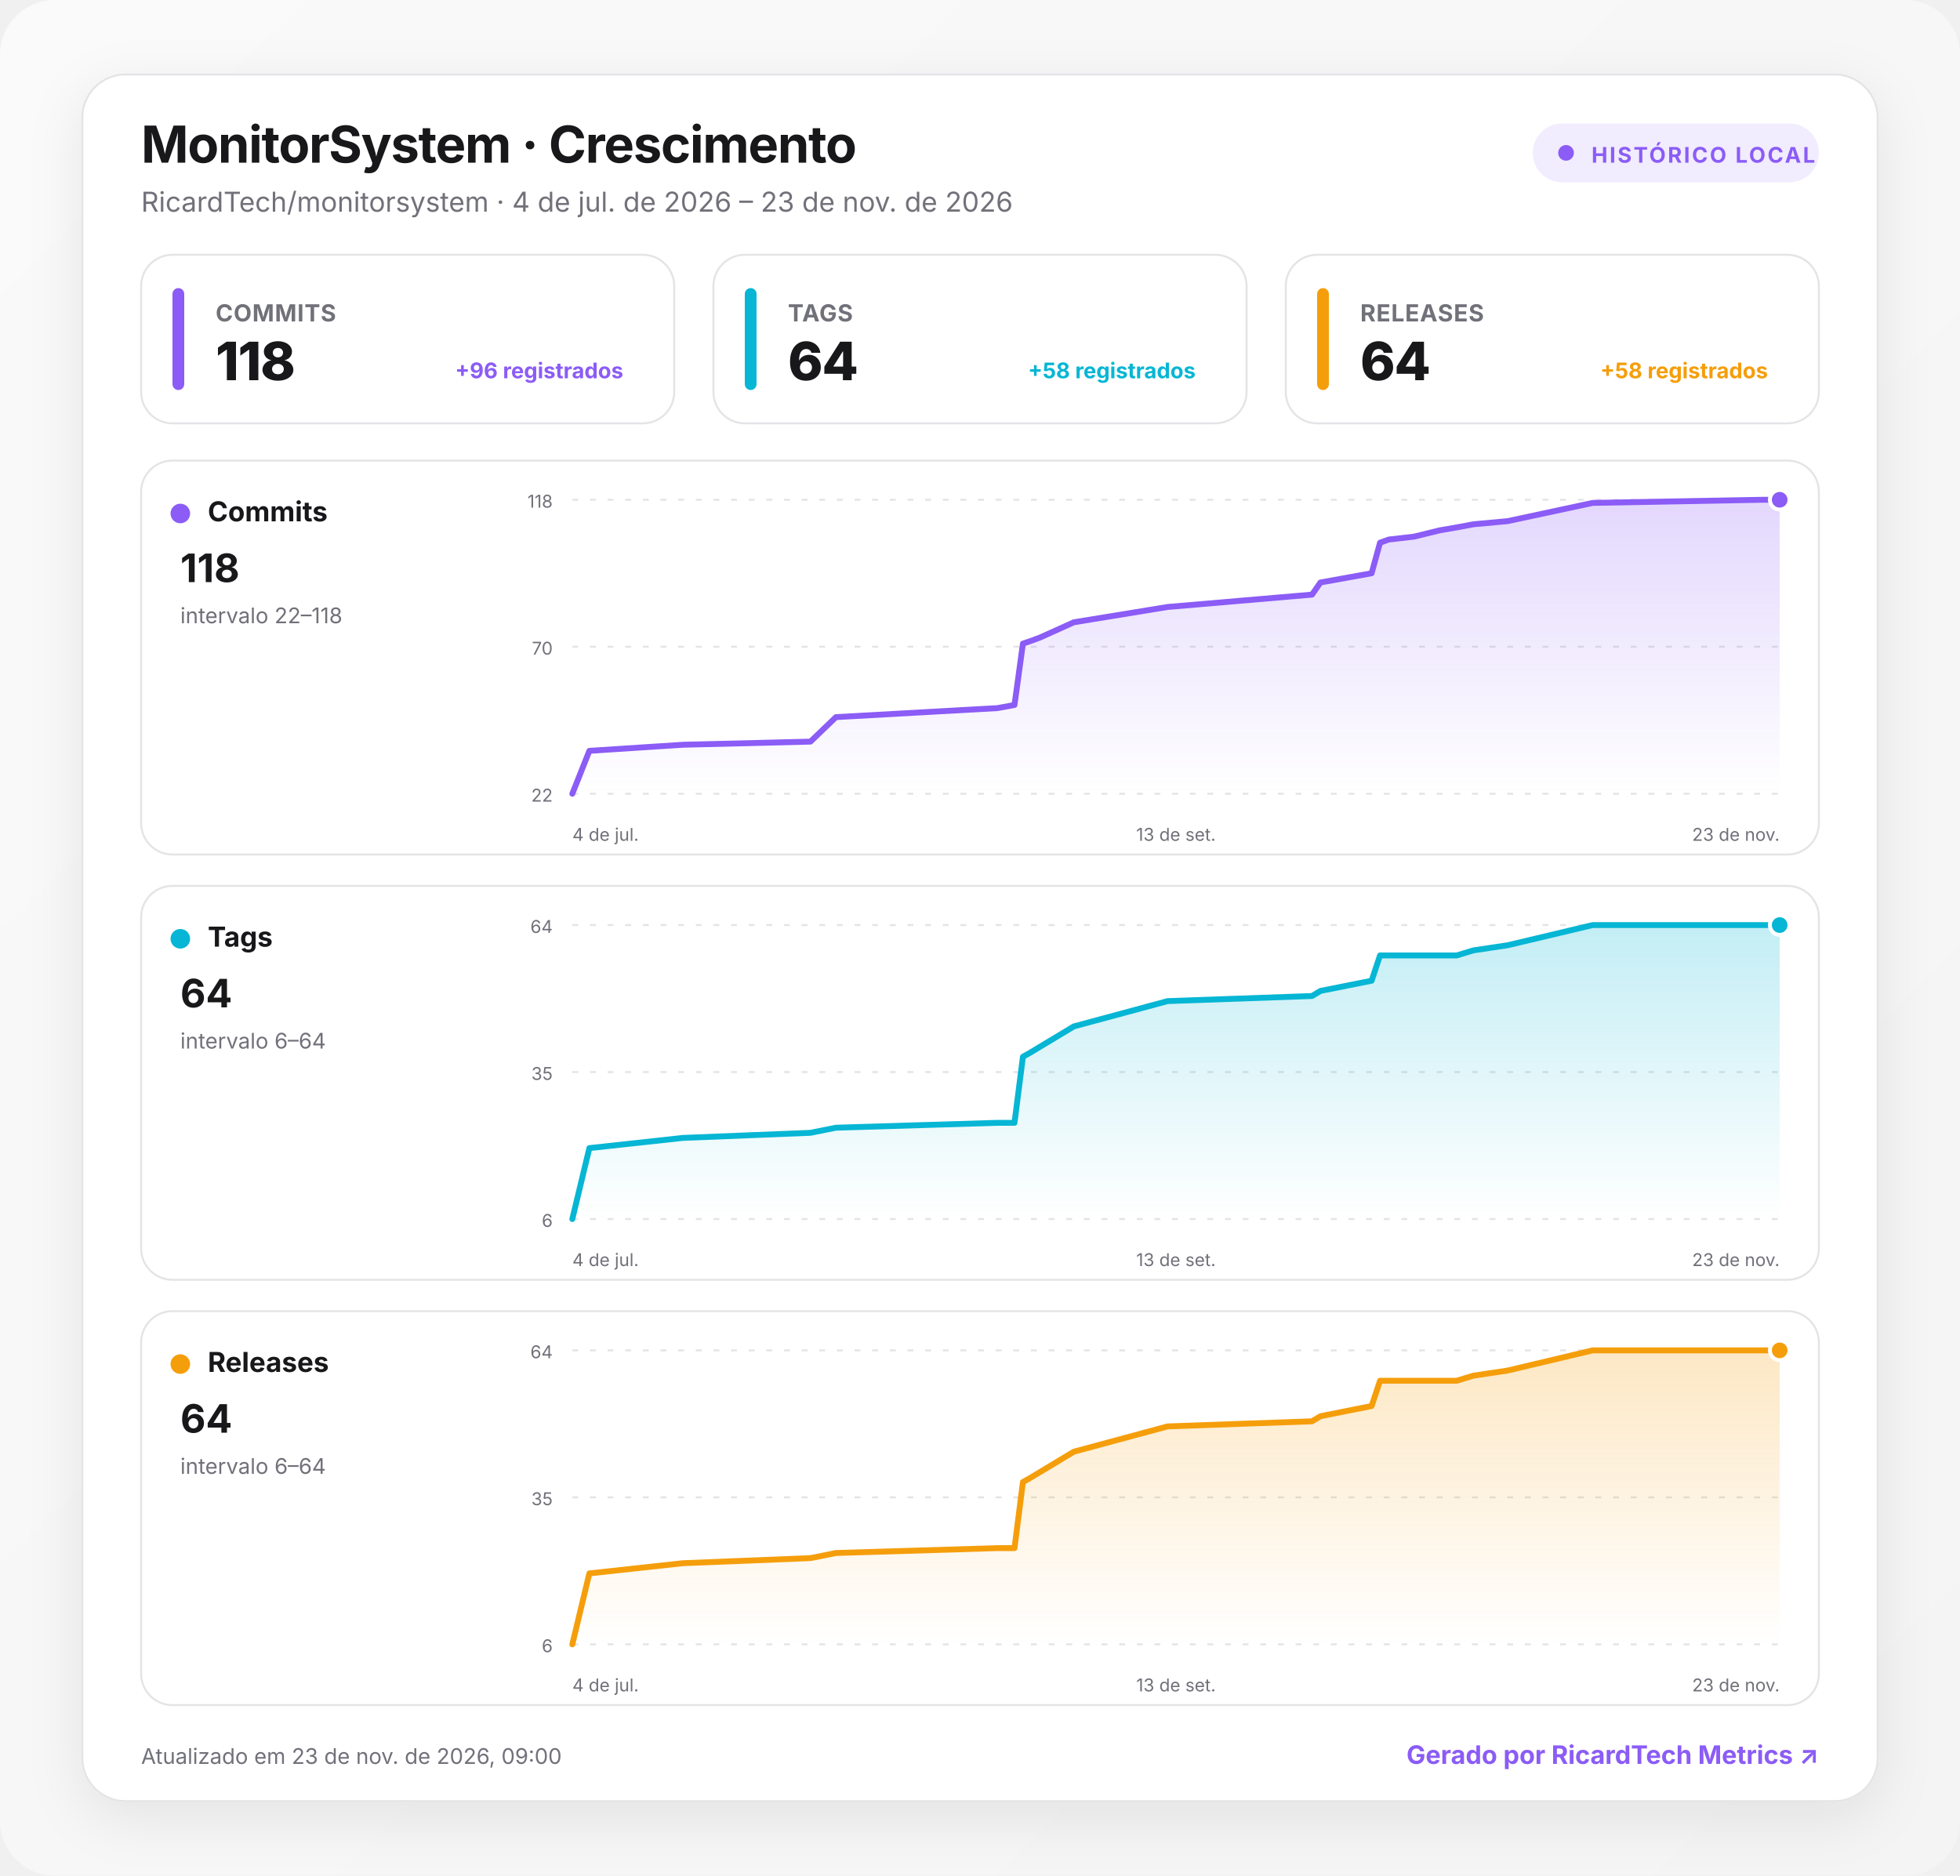
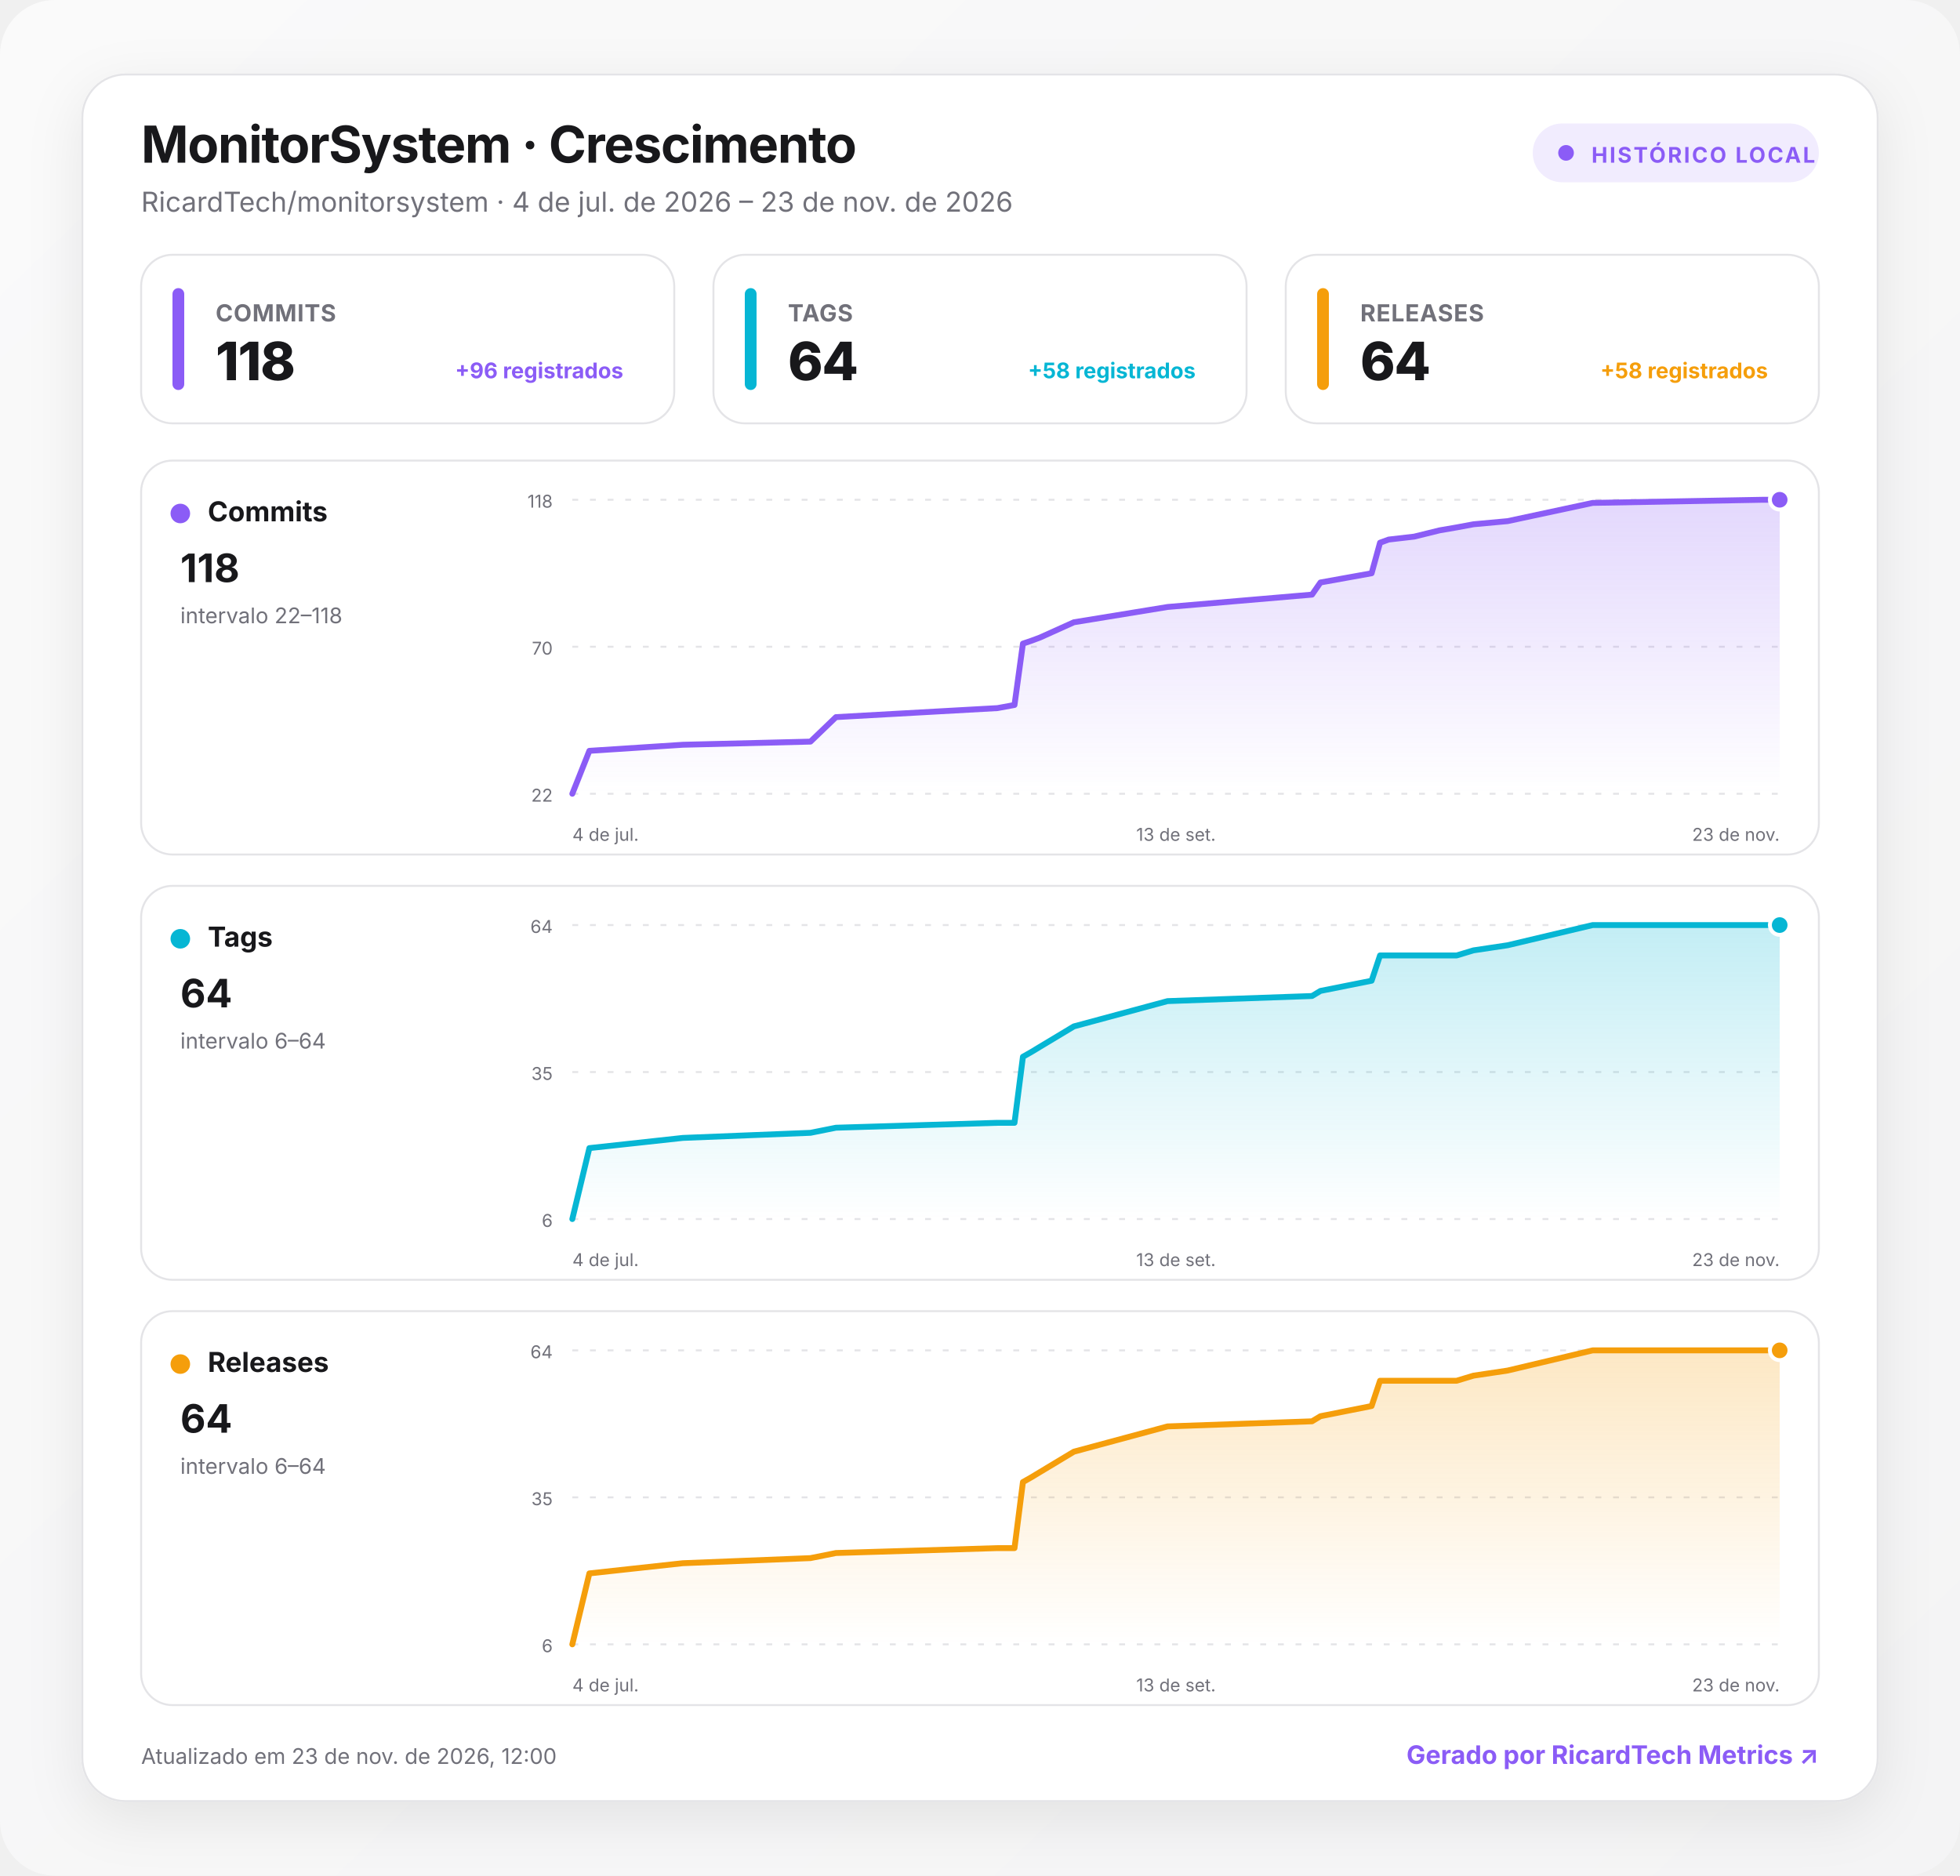
<svg xmlns="http://www.w3.org/2000/svg" width="1000" height="957" viewBox="0 0 1000 957" role="img" aria-labelledby="title desc">
  <defs>
    <linearGradient id="background" x1="0" y1="0" x2="1" y2="1">
      <stop offset="0" stop-color="#fafafa" />
      <stop offset="1" stop-color="#f4f4f5" />
    </linearGradient>
    <linearGradient id="fill-commits" x1="0" y1="0" x2="0" y2="1">
      <stop offset="0" stop-color="#8b5cf6" stop-opacity=".24" />
      <stop offset="1" stop-color="#8b5cf6" stop-opacity="0" />
    </linearGradient>
    <linearGradient id="fill-tags" x1="0" y1="0" x2="0" y2="1">
      <stop offset="0" stop-color="#06b6d4" stop-opacity=".24" />
      <stop offset="1" stop-color="#06b6d4" stop-opacity="0" />
    </linearGradient>
    <linearGradient id="fill-releases" x1="0" y1="0" x2="0" y2="1">
      <stop offset="0" stop-color="#f59e0b" stop-opacity=".24" />
      <stop offset="1" stop-color="#f59e0b" stop-opacity="0" />
    </linearGradient>
    <filter id="shadow" x="-10%" y="-10%" width="120%" height="130%">
      <feDropShadow dx="0" dy="8" stdDeviation="14" flood-color="#18181b" flood-opacity=".08" />
    </filter>
    <style>
      :root { color-scheme: light dark; }
      .bg { fill: url(#background); }
      .surface { fill: #ffffff; stroke: #e4e4e7; }
      .panel { fill: #ffffff; stroke: #e4e4e7; }
      .primary { fill: #18181b; }
      .secondary { fill: #71717a; }
      .grid { stroke: #e4e4e7; }
      text { font-family: Inter, ui-sans-serif, system-ui, -apple-system, BlinkMacSystemFont, "Segoe UI", Roboto, sans-serif; }
      @media (prefers-color-scheme: dark) {
        .bg { fill: #09090b; }
        .surface, .panel { fill: #111113; stroke: #27272a; }
        .primary { fill: #fafafa; }
        .secondary { fill: #a1a1aa; }
        .grid { stroke: #27272a; }
      }
    </style>
  </defs>
  <rect class="bg" width="1000" height="957" rx="28" />
  <g transform="translate(42 38)">
    <rect x="0" y="0" width="916" height="881" rx="22" class="surface" filter="url(#shadow)" />
    <text x="30" y="45" class="primary" font-size="26" font-weight="750" letter-spacing="-.5">MonitorSystem · Crescimento</text>
    <text x="30" y="70" class="secondary" font-size="14">RicardTech/monitorsystem · 4 de jul. de 2026 – 23 de nov. de 2026</text>
    <g transform="translate(740 25)">
      <rect width="146" height="30" rx="15" fill="#8b5cf6" fill-opacity=".12" />
      <circle cx="17" cy="15" r="4" fill="#8b5cf6" />
      <text x="30" y="20" fill="#8b5cf6" font-size="11" font-weight="700" letter-spacing="1">HISTÓRICO LOCAL</text>
    </g>
    <g transform="translate(30 92)">
      <rect width="272" height="86" rx="16" class="panel" />
      <rect x="16" y="17" width="6" height="52" rx="3" fill="#8b5cf6" />
      <text x="38" y="34" class="secondary" font-size="12" font-weight="650" letter-spacing=".3">COMMITS</text>
      <text x="38" y="64" class="primary" font-size="27" font-weight="760" letter-spacing="-.5">118</text>
      <text x="246" y="63" text-anchor="end" fill="#8b5cf6" font-size="11" font-weight="650">+96 registrados</text>
    </g>
    <g transform="translate(322 92)">
      <rect width="272" height="86" rx="16" class="panel" />
      <rect x="16" y="17" width="6" height="52" rx="3" fill="#06b6d4" />
      <text x="38" y="34" class="secondary" font-size="12" font-weight="650" letter-spacing=".3">TAGS</text>
      <text x="38" y="64" class="primary" font-size="27" font-weight="760" letter-spacing="-.5">64</text>
      <text x="246" y="63" text-anchor="end" fill="#06b6d4" font-size="11" font-weight="650">+58 registrados</text>
    </g>
    <g transform="translate(614 92)">
      <rect width="272" height="86" rx="16" class="panel" />
      <rect x="16" y="17" width="6" height="52" rx="3" fill="#f59e0b" />
      <text x="38" y="34" class="secondary" font-size="12" font-weight="650" letter-spacing=".3">RELEASES</text>
      <text x="38" y="64" class="primary" font-size="27" font-weight="760" letter-spacing="-.5">64</text>
      <text x="246" y="63" text-anchor="end" fill="#f59e0b" font-size="11" font-weight="650">+58 registrados</text>
    </g>
    <g transform="translate(30 197)">
      <rect width="856" height="201" rx="16" class="panel" />
      <circle cx="20" cy="27" r="5" fill="#8b5cf6" />
      <text x="34" y="31" class="primary" font-size="14" font-weight="700">Commits</text>
      <text x="20" y="62" class="primary" font-size="20" font-weight="750">118</text>
      <text x="20" y="83" class="secondary" font-size="11">intervalo 22–118</text>
      <line x1="220" x2="836" y1="20" y2="20" class="grid" stroke-width="1" stroke-dasharray="3 6" />
      <text x="210" y="24" text-anchor="end" class="secondary" font-size="9">118</text>
      <line x1="220" x2="836" y1="95" y2="95" class="grid" stroke-width="1" stroke-dasharray="3 6" />
      <text x="210" y="99" text-anchor="end" class="secondary" font-size="9">70</text>
      <line x1="220" x2="836" y1="170" y2="170" class="grid" stroke-width="1" stroke-dasharray="3 6" />
      <text x="210" y="174" text-anchor="end" class="secondary" font-size="9">22</text>
      <path d="M220 170 L228.7 148.1 L276.4 145 L341.5 143.4 L354.5 130.9 L436.9 126.3 L445.6 124.7 L449.9 93.4 L454.3 91.9 L458.6 90.3 L475.9 82.5 L523.7 74.7 L597.4 68.4 L601.7 62.2 L627.8 57.5 L632.1 41.9 L636.5 40.3 L649.5 38.8 L662.5 35.6 L671.2 34.1 L679.8 32.5 L697.2 30.9 L740.6 21.6 L827.3 20 L836 20 L836 170 L220 170 Z" fill="url(#fill-commits)" />
      <path d="M220 170 L228.7 148.1 L276.4 145 L341.5 143.4 L354.5 130.9 L436.9 126.3 L445.6 124.7 L449.9 93.4 L454.3 91.9 L458.6 90.3 L475.9 82.5 L523.7 74.7 L597.4 68.4 L601.7 62.2 L627.8 57.5 L632.1 41.9 L636.5 40.3 L649.5 38.8 L662.5 35.6 L671.2 34.1 L679.8 32.5 L697.2 30.9 L740.6 21.6 L827.3 20 L836 20" fill="none" stroke="#8b5cf6" stroke-width="3" stroke-linecap="round" stroke-linejoin="round" />
      <circle cx="836" cy="20" r="5" fill="#8b5cf6" stroke="#fff" stroke-width="2" />
      <text x="220" y="194" text-anchor="start" class="secondary" font-size="9">4 de jul.</text>
      <text x="528" y="194" text-anchor="middle" class="secondary" font-size="9">13 de set.</text>
      <text x="836" y="194" text-anchor="end" class="secondary" font-size="9">23 de nov.</text>
    </g>
    <g transform="translate(30 414)">
      <rect width="856" height="201" rx="16" class="panel" />
      <circle cx="20" cy="27" r="5" fill="#06b6d4" />
      <text x="34" y="31" class="primary" font-size="14" font-weight="700">Tags</text>
      <text x="20" y="62" class="primary" font-size="20" font-weight="750">64</text>
      <text x="20" y="83" class="secondary" font-size="11">intervalo 6–64</text>
      <line x1="220" x2="836" y1="20" y2="20" class="grid" stroke-width="1" stroke-dasharray="3 6" />
      <text x="210" y="24" text-anchor="end" class="secondary" font-size="9">64</text>
      <line x1="220" x2="836" y1="95" y2="95" class="grid" stroke-width="1" stroke-dasharray="3 6" />
      <text x="210" y="99" text-anchor="end" class="secondary" font-size="9">35</text>
      <line x1="220" x2="836" y1="170" y2="170" class="grid" stroke-width="1" stroke-dasharray="3 6" />
      <text x="210" y="174" text-anchor="end" class="secondary" font-size="9">6</text>
      <path d="M220 170 L228.7 133.8 L276.4 128.6 L341.5 126 L354.5 123.4 L436.9 120.9 L445.6 120.9 L449.9 87.2 L454.3 84.7 L458.6 82.1 L475.9 71.7 L523.7 58.8 L597.4 56.2 L601.7 53.6 L627.8 48.4 L632.1 35.5 L636.5 35.5 L649.5 35.5 L662.5 35.5 L671.2 35.5 L679.8 32.9 L697.2 30.3 L740.6 20 L827.3 20 L836 20 L836 170 L220 170 Z" fill="url(#fill-tags)" />
      <path d="M220 170 L228.7 133.8 L276.4 128.6 L341.5 126 L354.5 123.4 L436.9 120.9 L445.6 120.9 L449.9 87.2 L454.3 84.7 L458.6 82.1 L475.9 71.7 L523.7 58.8 L597.4 56.2 L601.7 53.6 L627.8 48.4 L632.1 35.5 L636.5 35.5 L649.5 35.5 L662.5 35.5 L671.2 35.5 L679.8 32.9 L697.2 30.3 L740.6 20 L827.3 20 L836 20" fill="none" stroke="#06b6d4" stroke-width="3" stroke-linecap="round" stroke-linejoin="round" />
      <circle cx="836" cy="20" r="5" fill="#06b6d4" stroke="#fff" stroke-width="2" />
      <text x="220" y="194" text-anchor="start" class="secondary" font-size="9">4 de jul.</text>
      <text x="528" y="194" text-anchor="middle" class="secondary" font-size="9">13 de set.</text>
      <text x="836" y="194" text-anchor="end" class="secondary" font-size="9">23 de nov.</text>
    </g>
    <g transform="translate(30 631)">
      <rect width="856" height="201" rx="16" class="panel" />
      <circle cx="20" cy="27" r="5" fill="#f59e0b" />
      <text x="34" y="31" class="primary" font-size="14" font-weight="700">Releases</text>
      <text x="20" y="62" class="primary" font-size="20" font-weight="750">64</text>
      <text x="20" y="83" class="secondary" font-size="11">intervalo 6–64</text>
      <line x1="220" x2="836" y1="20" y2="20" class="grid" stroke-width="1" stroke-dasharray="3 6" />
      <text x="210" y="24" text-anchor="end" class="secondary" font-size="9">64</text>
      <line x1="220" x2="836" y1="95" y2="95" class="grid" stroke-width="1" stroke-dasharray="3 6" />
      <text x="210" y="99" text-anchor="end" class="secondary" font-size="9">35</text>
      <line x1="220" x2="836" y1="170" y2="170" class="grid" stroke-width="1" stroke-dasharray="3 6" />
      <text x="210" y="174" text-anchor="end" class="secondary" font-size="9">6</text>
      <path d="M220 170 L228.7 133.8 L276.4 128.6 L341.5 126 L354.5 123.4 L436.9 120.9 L445.6 120.9 L449.9 87.2 L454.3 84.7 L458.6 82.1 L475.9 71.7 L523.7 58.8 L597.4 56.2 L601.7 53.6 L627.8 48.4 L632.1 35.5 L636.5 35.5 L649.5 35.5 L662.5 35.5 L671.2 35.5 L679.8 32.9 L697.2 30.3 L740.6 20 L827.3 20 L836 20 L836 170 L220 170 Z" fill="url(#fill-releases)" />
      <path d="M220 170 L228.7 133.8 L276.4 128.6 L341.5 126 L354.5 123.4 L436.9 120.9 L445.6 120.9 L449.9 87.2 L454.3 84.7 L458.6 82.1 L475.9 71.7 L523.7 58.8 L597.4 56.2 L601.7 53.6 L627.8 48.4 L632.1 35.5 L636.5 35.5 L649.5 35.5 L662.5 35.5 L671.2 35.5 L679.8 32.9 L697.2 30.3 L740.6 20 L827.3 20 L836 20" fill="none" stroke="#f59e0b" stroke-width="3" stroke-linecap="round" stroke-linejoin="round" />
      <circle cx="836" cy="20" r="5" fill="#f59e0b" stroke="#fff" stroke-width="2" />
      <text x="220" y="194" text-anchor="start" class="secondary" font-size="9">4 de jul.</text>
      <text x="528" y="194" text-anchor="middle" class="secondary" font-size="9">13 de set.</text>
      <text x="836" y="194" text-anchor="end" class="secondary" font-size="9">23 de nov.</text>
    </g>
-     <text x="30" y="862" class="secondary" font-size="11">Atualizado em 23 de nov. de 2026, 09:00</text>
+     <text x="30" y="862" class="secondary" font-size="11">Atualizado em 23 de nov. de 2026, 12:00</text>
    <a href="https://git.ricardtech.top/RicardTech/ricardtech-metrics" target="_blank" aria-label="Abrir projeto RicardTech Metrics">
      <text x="886" y="862" fill="#8b5cf6" text-anchor="end" font-size="13" font-weight="700">Gerado por RicardTech Metrics ↗</text>
    </a>
  </g>
</svg>
